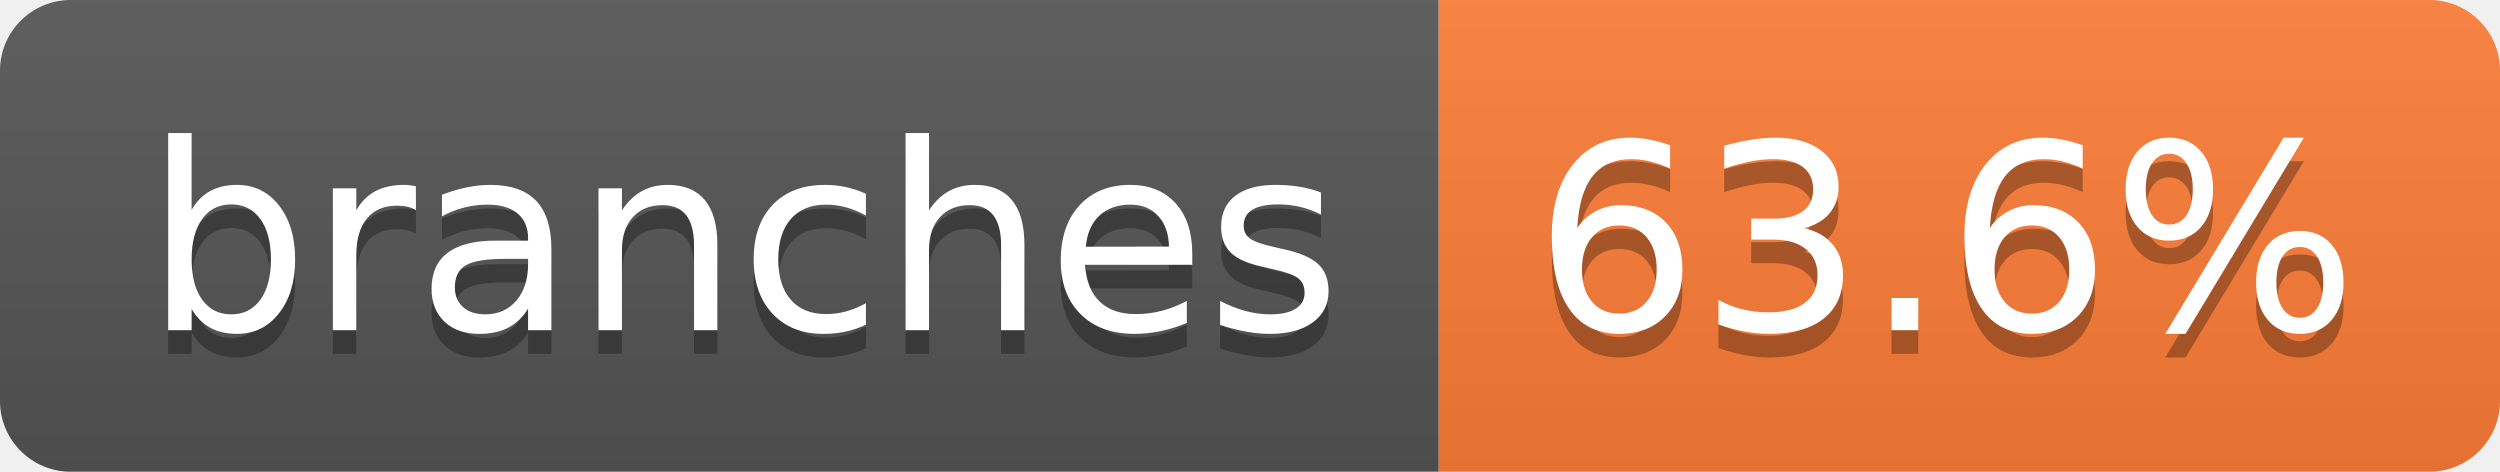
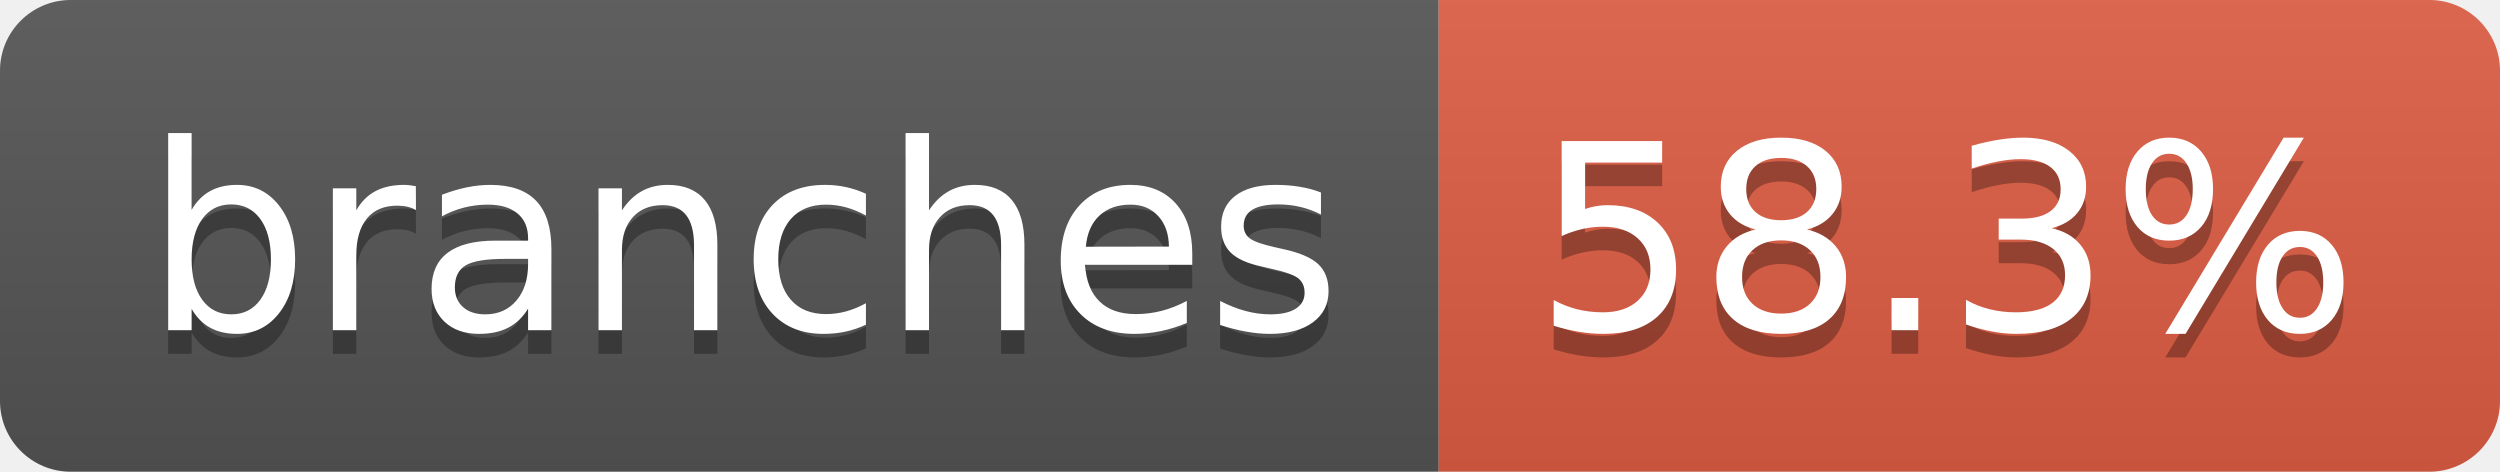
- <svg xmlns="http://www.w3.org/2000/svg" width="106" height="20" role="img" aria-label="branches: 63.6%">
+ <svg xmlns="http://www.w3.org/2000/svg" width="106" height="20" role="img" aria-label="branches: 58.3%">
  <linearGradient id="s" x2="0" y2="100%">
    <stop offset="0" stop-color="#bbb" stop-opacity=".1" />
    <stop offset="1" stop-opacity=".1" />
  </linearGradient>
  <clipPath id="r">
    <rect width="106" height="20" rx="3" fill="#fff" />
  </clipPath>
  <g clip-path="url(#r)">
    <rect width="61" height="20" fill="#555" />
-     <rect x="61" width="45" height="20" fill="#fe7d37" />
+     <rect x="61" width="45" height="20" fill="#e05d44" />
    <rect width="106" height="20" fill="url(#s)" />
  </g>
  <g fill="#fff" text-anchor="middle" font-family="Verdana,Geneva,DejaVu Sans,sans-serif" text-rendering="geometricPrecision" font-size="110">
    <text aria-hidden="true" x="315" y="150" fill="#010101" fill-opacity=".3" transform="scale(.1)" textLength="507">branches</text>
    <text x="315" y="140" transform="scale(.1)" fill="#fff" textLength="507">branches</text>
-     <text aria-hidden="true" x="825" y="150" fill="#010101" fill-opacity=".3" transform="scale(.1)" textLength="350">63.6%</text>
-     <text x="825" y="140" transform="scale(.1)" fill="#fff" textLength="350">63.6%</text>
+     <text aria-hidden="true" x="825" y="150" fill="#010101" fill-opacity=".3" transform="scale(.1)" textLength="350">58.3%</text>
+     <text x="825" y="140" transform="scale(.1)" fill="#fff" textLength="350">58.3%</text>
  </g>
</svg>
